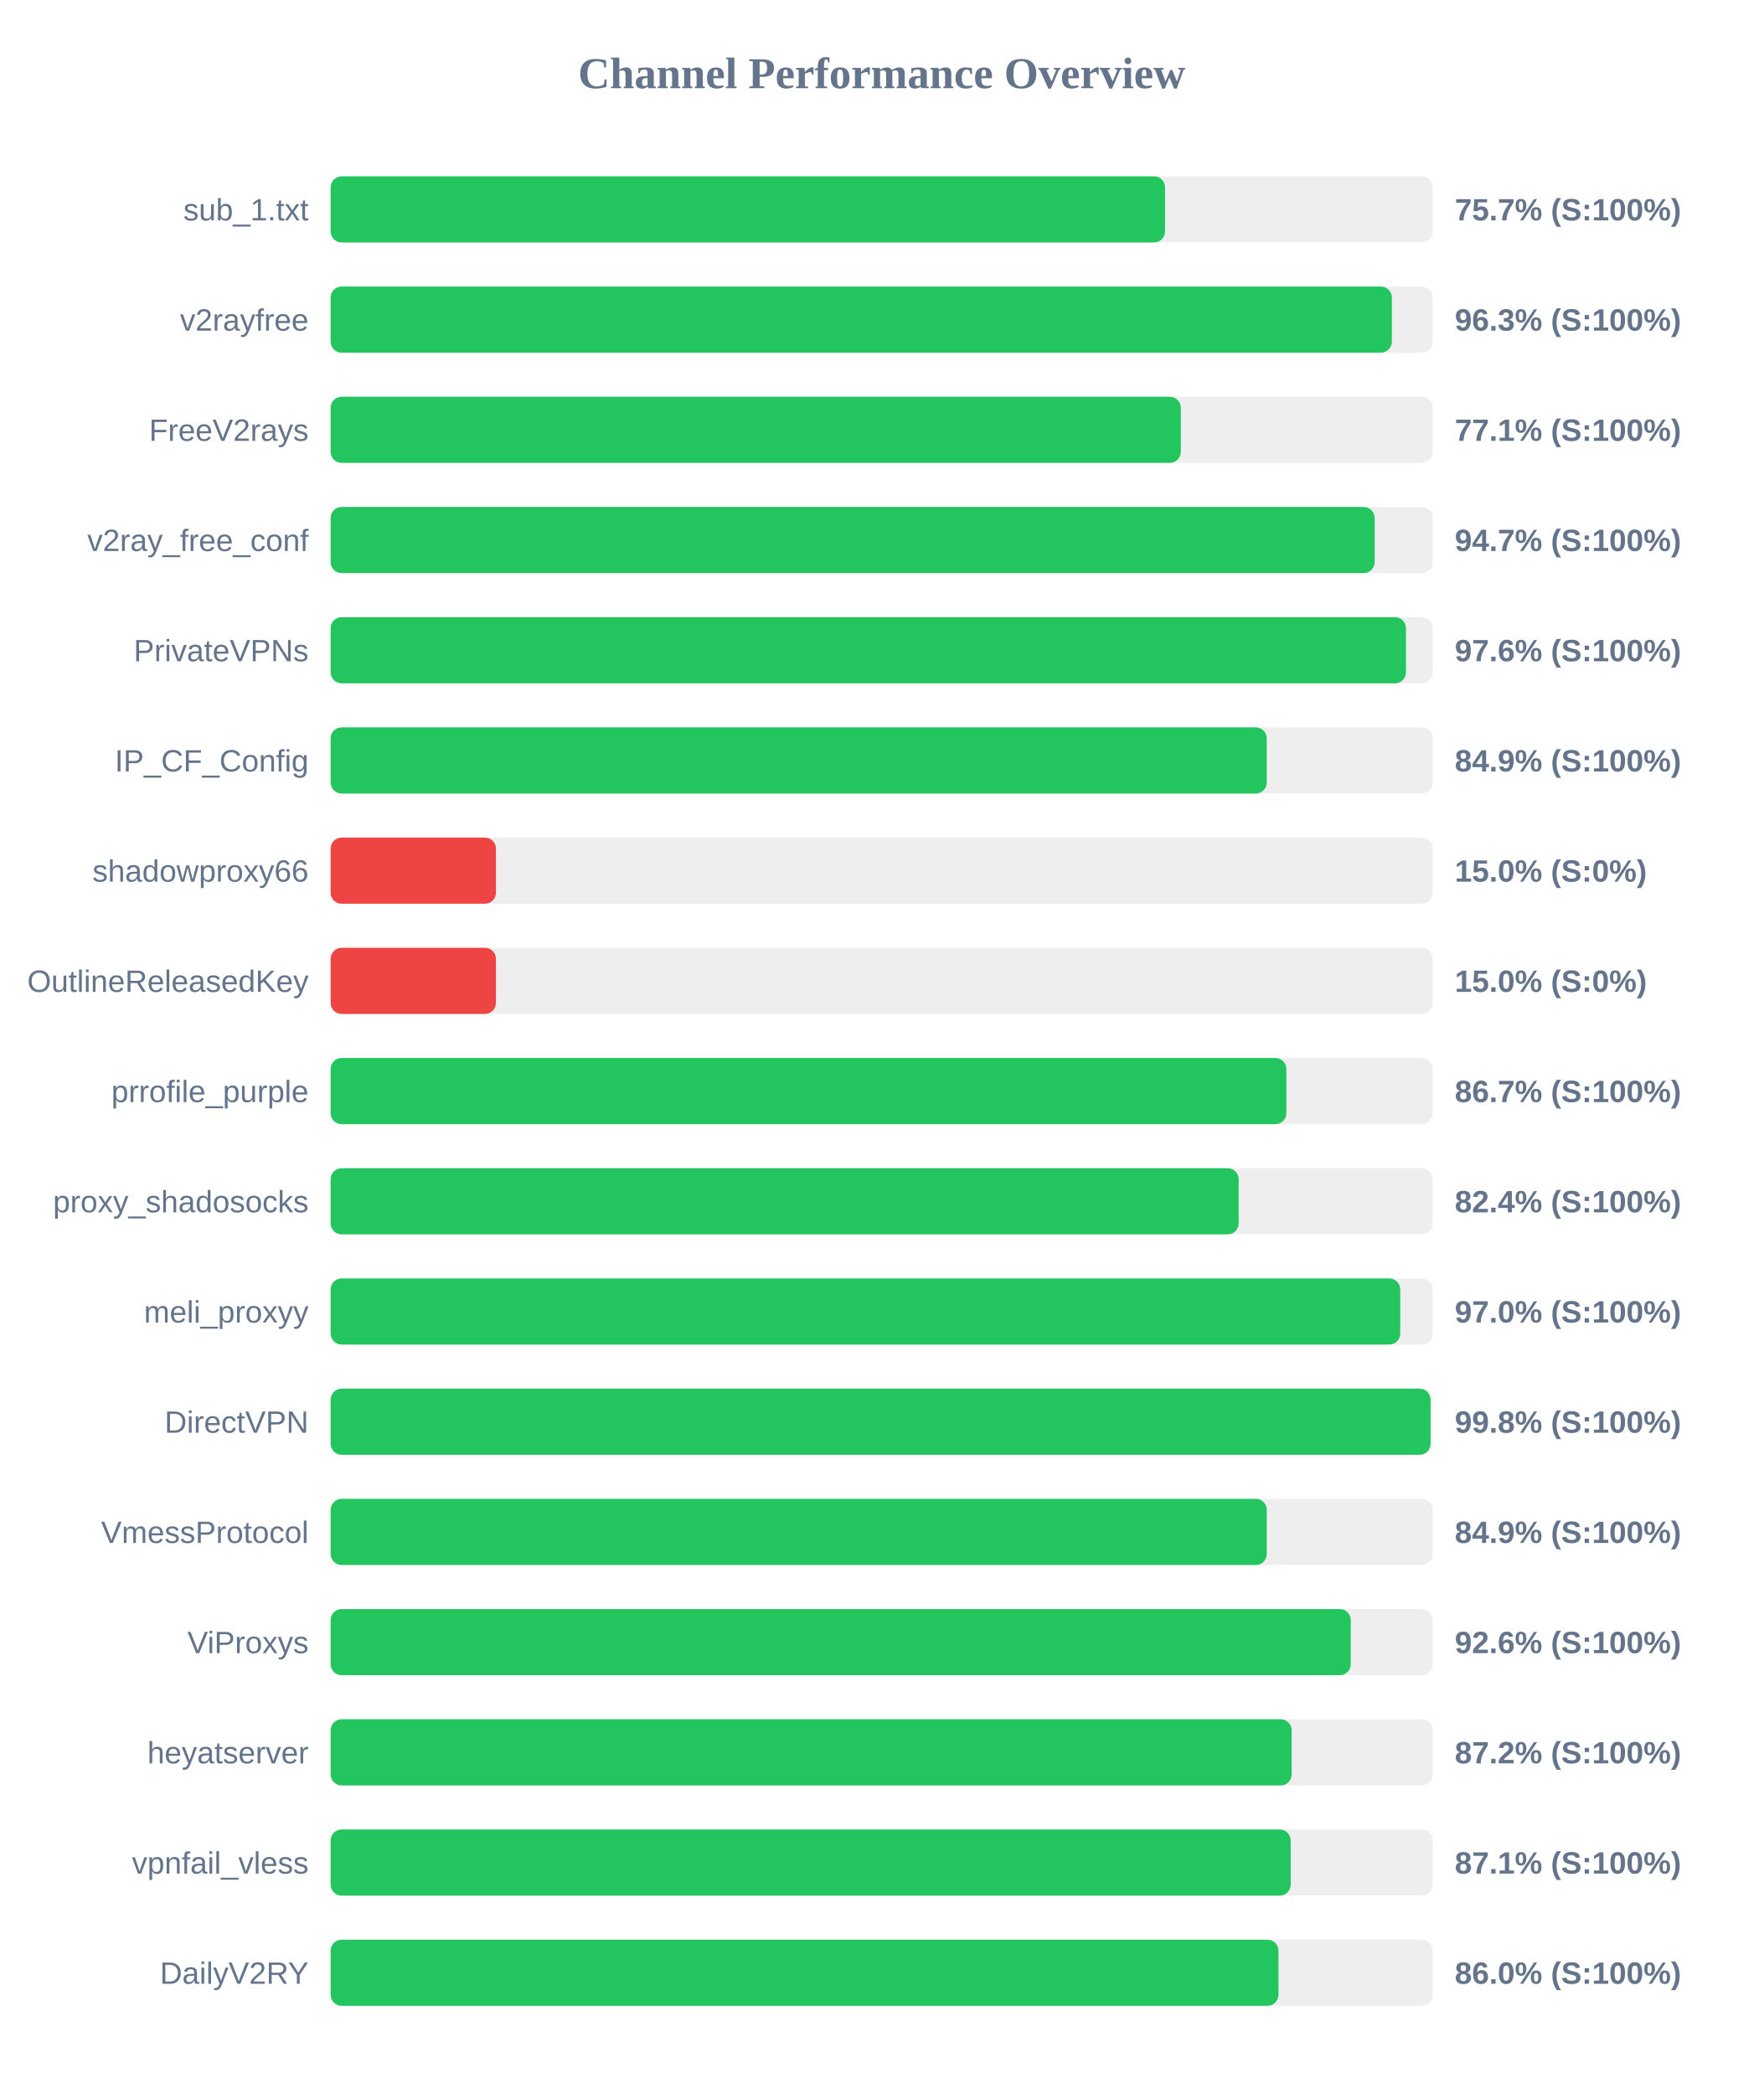
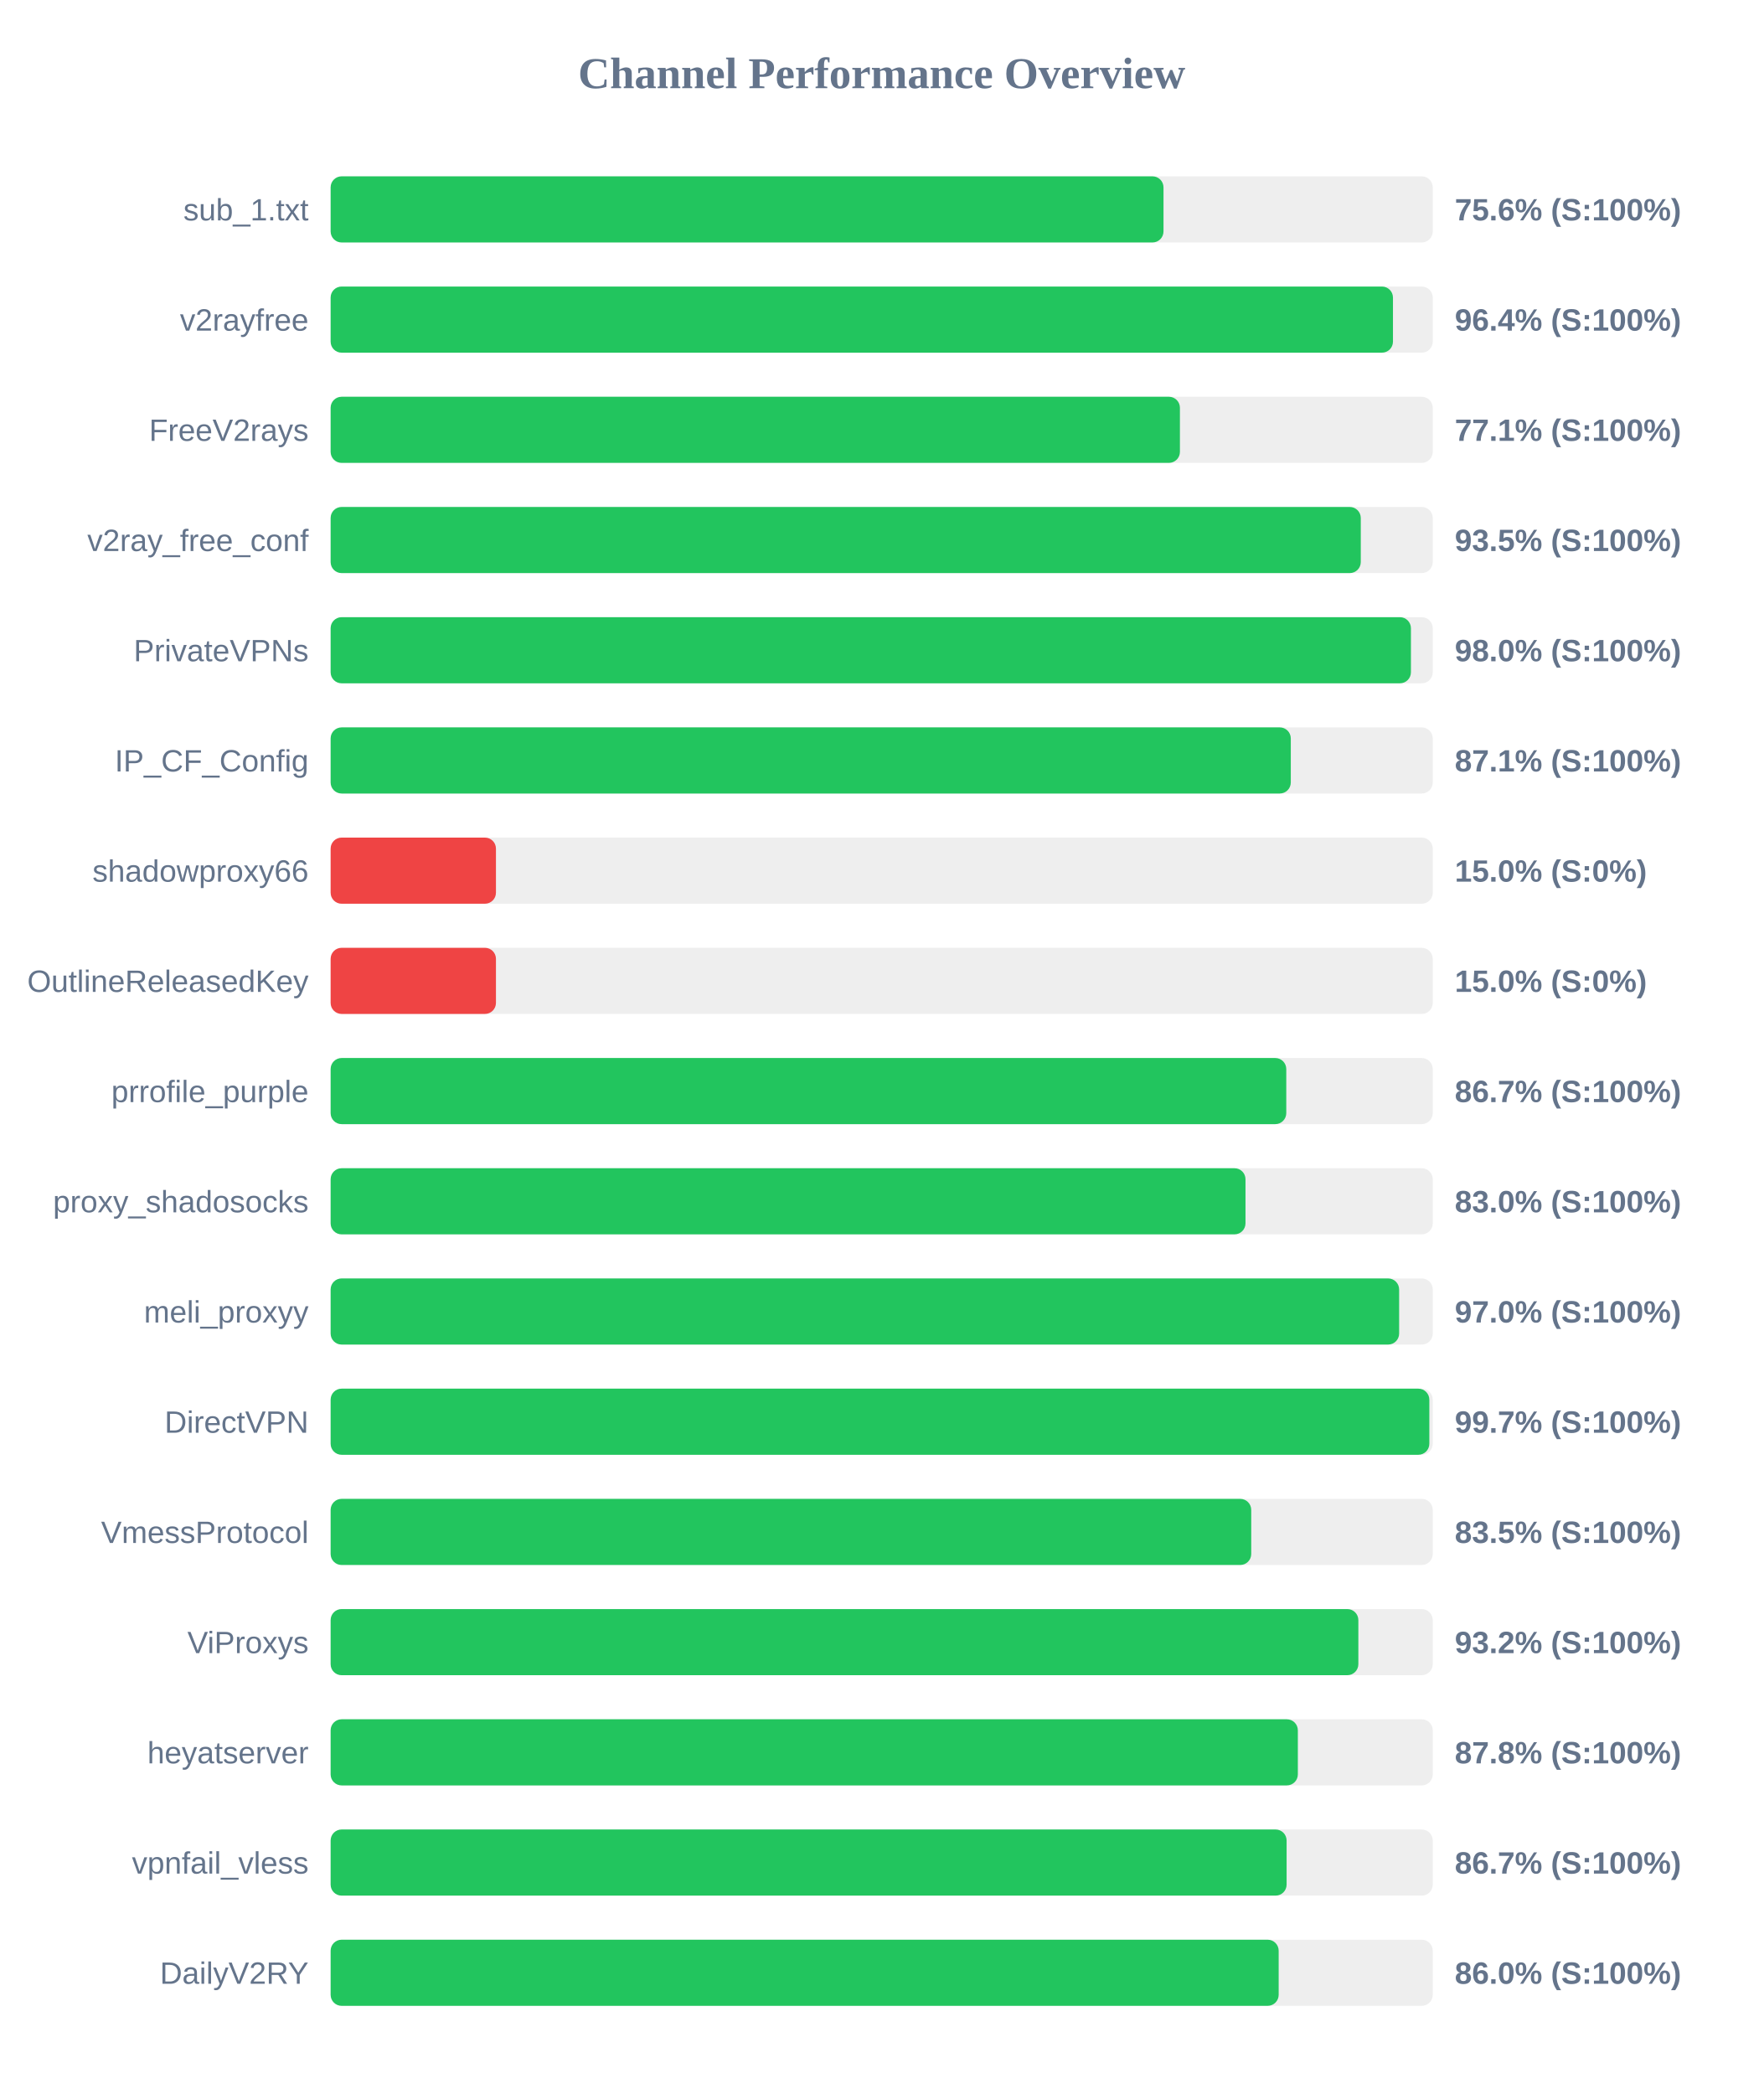
<svg xmlns="http://www.w3.org/2000/svg" width="800" height="950" version="1.1">
  <style>
        .row { font: 14px Arial; fill: #64748b; }
        .score { font: bold 14px Arial; fill: #64748b; }
    </style>
  <text x="400" y="40" text-anchor="middle" font-size="20px" font-weight="bold" fill="#64748b">Channel Performance Overview</text>
  <rect x="150" y="80" width="500" height="30" fill="#eee" rx="5" />
-   <rect x="150" y="80" width="378.55" height="30" fill="#22c55e" rx="5" />
+   <rect x="150" y="80" width="377.85" height="30" fill="#22c55e" rx="5" />
  <text x="140" y="100" text-anchor="end" class="row">sub_1.txt</text>
-   <text x="660" y="100" text-anchor="start" class="score">75.7% (S:100%)</text>
+   <text x="660" y="100" text-anchor="start" class="score">75.6% (S:100%)</text>
  <rect x="150" y="130" width="500" height="30" fill="#eee" rx="5" />
-   <rect x="150" y="130" width="481.45" height="30" fill="#22c55e" rx="5" />
+   <rect x="150" y="130" width="481.95" height="30" fill="#22c55e" rx="5" />
  <text x="140" y="150" text-anchor="end" class="row">v2rayfree</text>
-   <text x="660" y="150" text-anchor="start" class="score">96.3% (S:100%)</text>
+   <text x="660" y="150" text-anchor="start" class="score">96.4% (S:100%)</text>
  <rect x="150" y="180" width="500" height="30" fill="#eee" rx="5" />
-   <rect x="150" y="180" width="385.7" height="30" fill="#22c55e" rx="5" />
+   <rect x="150" y="180" width="385.3" height="30" fill="#22c55e" rx="5" />
  <text x="140" y="200" text-anchor="end" class="row">FreeV2rays</text>
  <text x="660" y="200" text-anchor="start" class="score">77.1% (S:100%)</text>
  <rect x="150" y="230" width="500" height="30" fill="#eee" rx="5" />
-   <rect x="150" y="230" width="473.65" height="30" fill="#22c55e" rx="5" />
+   <rect x="150" y="230" width="467.35" height="30" fill="#22c55e" rx="5" />
  <text x="140" y="250" text-anchor="end" class="row">v2ray_free_conf</text>
-   <text x="660" y="250" text-anchor="start" class="score">94.7% (S:100%)</text>
+   <text x="660" y="250" text-anchor="start" class="score">93.5% (S:100%)</text>
  <rect x="150" y="280" width="500" height="30" fill="#eee" rx="5" />
-   <rect x="150" y="280" width="487.85" height="30" fill="#22c55e" rx="5" />
+   <rect x="150" y="280" width="490.1" height="30" fill="#22c55e" rx="5" />
  <text x="140" y="300" text-anchor="end" class="row">PrivateVPNs</text>
-   <text x="660" y="300" text-anchor="start" class="score">97.6% (S:100%)</text>
+   <text x="660" y="300" text-anchor="start" class="score">98.0% (S:100%)</text>
  <rect x="150" y="330" width="500" height="30" fill="#eee" rx="5" />
-   <rect x="150" y="330" width="424.7" height="30" fill="#22c55e" rx="5" />
+   <rect x="150" y="330" width="435.6" height="30" fill="#22c55e" rx="5" />
  <text x="140" y="350" text-anchor="end" class="row">IP_CF_Config</text>
-   <text x="660" y="350" text-anchor="start" class="score">84.9% (S:100%)</text>
+   <text x="660" y="350" text-anchor="start" class="score">87.1% (S:100%)</text>
  <rect x="150" y="380" width="500" height="30" fill="#eee" rx="5" />
  <rect x="150" y="380" width="75.0" height="30" fill="#ef4444" rx="5" />
  <text x="140" y="400" text-anchor="end" class="row">shadowproxy66</text>
  <text x="660" y="400" text-anchor="start" class="score">15.0% (S:0%)</text>
  <rect x="150" y="430" width="500" height="30" fill="#eee" rx="5" />
  <rect x="150" y="430" width="75.0" height="30" fill="#ef4444" rx="5" />
  <text x="140" y="450" text-anchor="end" class="row">OutlineReleasedKey</text>
  <text x="660" y="450" text-anchor="start" class="score">15.0% (S:0%)</text>
  <rect x="150" y="480" width="500" height="30" fill="#eee" rx="5" />
-   <rect x="150" y="480" width="433.6" height="30" fill="#22c55e" rx="5" />
+   <rect x="150" y="480" width="433.55" height="30" fill="#22c55e" rx="5" />
  <text x="140" y="500" text-anchor="end" class="row">prrofile_purple</text>
  <text x="660" y="500" text-anchor="start" class="score">86.7% (S:100%)</text>
  <rect x="150" y="530" width="500" height="30" fill="#eee" rx="5" />
-   <rect x="150" y="530" width="411.95" height="30" fill="#22c55e" rx="5" />
+   <rect x="150" y="530" width="415.05" height="30" fill="#22c55e" rx="5" />
  <text x="140" y="550" text-anchor="end" class="row">proxy_shadosocks</text>
-   <text x="660" y="550" text-anchor="start" class="score">82.4% (S:100%)</text>
+   <text x="660" y="550" text-anchor="start" class="score">83.0% (S:100%)</text>
  <rect x="150" y="580" width="500" height="30" fill="#eee" rx="5" />
-   <rect x="150" y="580" width="485.25" height="30" fill="#22c55e" rx="5" />
+   <rect x="150" y="580" width="484.75" height="30" fill="#22c55e" rx="5" />
  <text x="140" y="600" text-anchor="end" class="row">meli_proxyy</text>
  <text x="660" y="600" text-anchor="start" class="score">97.0% (S:100%)</text>
  <rect x="150" y="630" width="500" height="30" fill="#eee" rx="5" />
-   <rect x="150" y="630" width="499.0" height="30" fill="#22c55e" rx="5" />
+   <rect x="150" y="630" width="498.45" height="30" fill="#22c55e" rx="5" />
  <text x="140" y="650" text-anchor="end" class="row">DirectVPN</text>
-   <text x="660" y="650" text-anchor="start" class="score">99.8% (S:100%)</text>
+   <text x="660" y="650" text-anchor="start" class="score">99.7% (S:100%)</text>
  <rect x="150" y="680" width="500" height="30" fill="#eee" rx="5" />
-   <rect x="150" y="680" width="424.7" height="30" fill="#22c55e" rx="5" />
+   <rect x="150" y="680" width="417.65" height="30" fill="#22c55e" rx="5" />
  <text x="140" y="700" text-anchor="end" class="row">VmessProtocol</text>
-   <text x="660" y="700" text-anchor="start" class="score">84.9% (S:100%)</text>
+   <text x="660" y="700" text-anchor="start" class="score">83.5% (S:100%)</text>
  <rect x="150" y="730" width="500" height="30" fill="#eee" rx="5" />
-   <rect x="150" y="730" width="462.8" height="30" fill="#22c55e" rx="5" />
+   <rect x="150" y="730" width="466.25" height="30" fill="#22c55e" rx="5" />
  <text x="140" y="750" text-anchor="end" class="row">ViProxys</text>
-   <text x="660" y="750" text-anchor="start" class="score">92.6% (S:100%)</text>
+   <text x="660" y="750" text-anchor="start" class="score">93.2% (S:100%)</text>
  <rect x="150" y="780" width="500" height="30" fill="#eee" rx="5" />
-   <rect x="150" y="780" width="436.0" height="30" fill="#22c55e" rx="5" />
+   <rect x="150" y="780" width="438.8" height="30" fill="#22c55e" rx="5" />
  <text x="140" y="800" text-anchor="end" class="row">heyatserver</text>
-   <text x="660" y="800" text-anchor="start" class="score">87.2% (S:100%)</text>
+   <text x="660" y="800" text-anchor="start" class="score">87.8% (S:100%)</text>
  <rect x="150" y="830" width="500" height="30" fill="#eee" rx="5" />
-   <rect x="150" y="830" width="435.55" height="30" fill="#22c55e" rx="5" />
+   <rect x="150" y="830" width="433.7" height="30" fill="#22c55e" rx="5" />
  <text x="140" y="850" text-anchor="end" class="row">vpnfail_vless</text>
-   <text x="660" y="850" text-anchor="start" class="score">87.1% (S:100%)</text>
+   <text x="660" y="850" text-anchor="start" class="score">86.7% (S:100%)</text>
  <rect x="150" y="880" width="500" height="30" fill="#eee" rx="5" />
-   <rect x="150" y="880" width="430.0" height="30" fill="#22c55e" rx="5" />
+   <rect x="150" y="880" width="430.1" height="30" fill="#22c55e" rx="5" />
  <text x="140" y="900" text-anchor="end" class="row">DailyV2RY</text>
  <text x="660" y="900" text-anchor="start" class="score">86.0% (S:100%)</text>
</svg>
